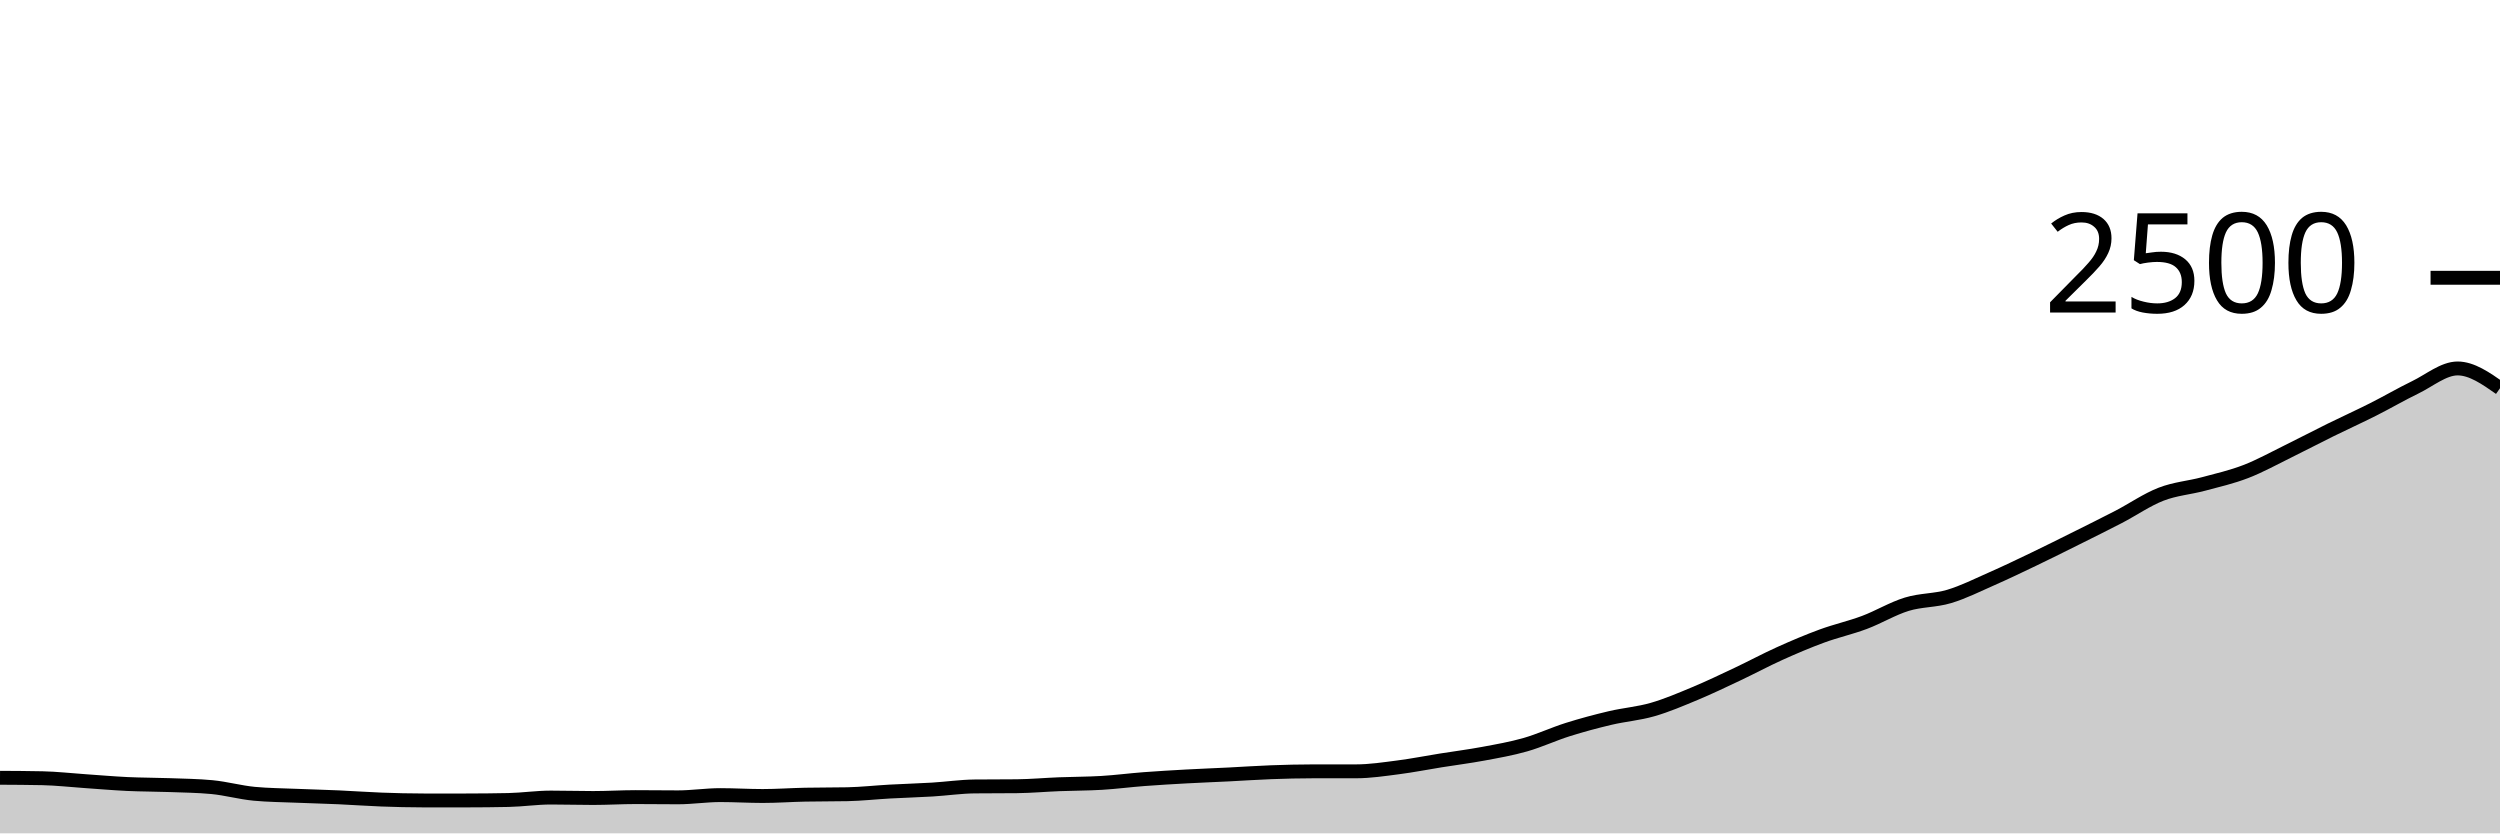
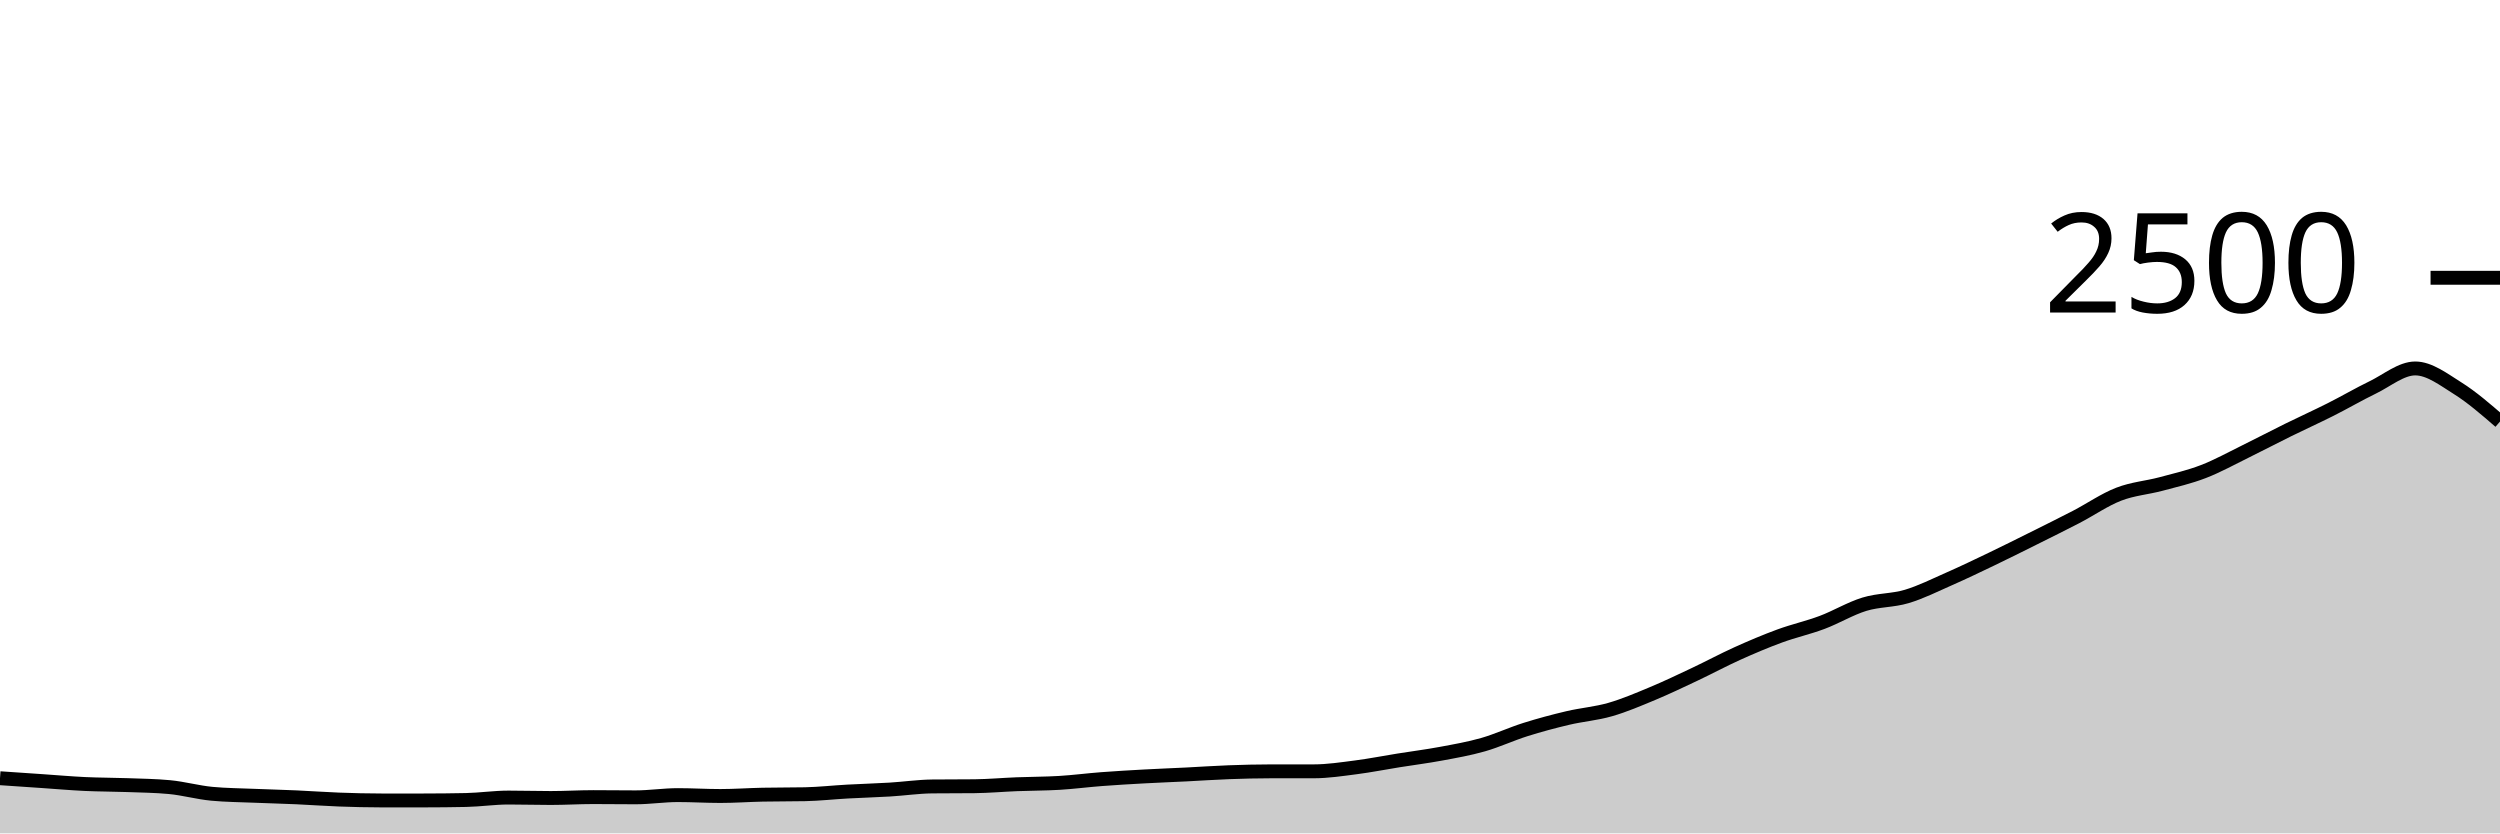
<svg xmlns="http://www.w3.org/2000/svg" viewBox="0 0 180 60">
  <g transform="translate(0,20)">
-     <path class="area" fill="rgba(0, 0, 0, 0.2)" d="M0,36C1.017,36.005,2.034,36.011,3.051,36.032C4.068,36.053,5.085,36.171,6.102,36.24C7.119,36.309,8.136,36.4,9.153,36.448C10.169,36.496,11.186,36.491,12.203,36.528C13.22,36.565,14.237,36.576,15.254,36.672C16.271,36.768,17.288,37.056,18.305,37.152C19.322,37.248,20.339,37.253,21.356,37.296C22.373,37.339,23.39,37.363,24.407,37.408C25.424,37.453,26.441,37.531,27.458,37.568C28.475,37.605,29.492,37.632,30.508,37.632C31.525,37.632,32.542,37.632,33.559,37.632C34.576,37.632,35.593,37.621,36.61,37.6C37.627,37.579,38.644,37.424,39.661,37.424C40.678,37.424,41.695,37.456,42.712,37.456C43.729,37.456,44.746,37.392,45.763,37.392C46.78,37.392,47.797,37.408,48.814,37.408C49.831,37.408,50.847,37.248,51.864,37.248C52.881,37.248,53.898,37.312,54.915,37.312C55.932,37.312,56.949,37.237,57.966,37.216C58.983,37.195,60,37.205,61.017,37.184C62.034,37.163,63.051,37.048,64.068,36.992C65.085,36.936,66.102,36.909,67.119,36.848C68.136,36.787,69.153,36.635,70.169,36.624C71.186,36.613,72.203,36.619,73.22,36.608C74.237,36.597,75.254,36.504,76.271,36.464C77.288,36.424,78.305,36.429,79.322,36.368C80.339,36.307,81.356,36.173,82.373,36.096C83.39,36.019,84.407,35.96,85.424,35.904C86.441,35.848,87.458,35.811,88.475,35.76C89.492,35.709,90.508,35.637,91.525,35.6C92.542,35.563,93.559,35.536,94.576,35.536C95.593,35.536,96.61,35.536,97.627,35.536C98.644,35.536,99.661,35.379,100.678,35.248C101.695,35.117,102.712,34.915,103.729,34.752C104.746,34.589,105.763,34.461,106.78,34.272C107.797,34.083,108.814,33.907,109.831,33.616C110.847,33.325,111.864,32.848,112.881,32.528C113.898,32.208,114.915,31.936,115.932,31.696C116.949,31.456,117.966,31.381,118.983,31.088C120,30.795,121.017,30.36,122.034,29.936C123.051,29.512,124.068,29.024,125.085,28.544C126.102,28.064,127.119,27.515,128.136,27.056C129.153,26.597,130.169,26.165,131.186,25.792C132.203,25.419,133.22,25.197,134.237,24.816C135.254,24.435,136.271,23.816,137.288,23.504C138.305,23.192,139.322,23.248,140.339,22.944C141.356,22.64,142.373,22.128,143.39,21.68C144.407,21.232,145.424,20.744,146.441,20.256C147.458,19.768,148.475,19.259,149.492,18.752C150.508,18.245,151.525,17.744,152.542,17.216C153.559,16.688,154.576,15.979,155.593,15.584C156.61,15.189,157.627,15.12,158.644,14.848C159.661,14.576,160.678,14.344,161.695,13.952C162.712,13.56,163.729,12.995,164.746,12.496C165.763,11.997,166.78,11.461,167.797,10.96C168.814,10.459,169.831,10,170.847,9.488C171.864,8.976,172.881,8.381,173.898,7.888C174.915,7.395,175.932,6.528,176.949,6.528C177.966,6.528,178.983,7.24,180,7.952L180,40C178.983,40,177.966,40,176.949,40C175.932,40,174.915,40,173.898,40C172.881,40,171.864,40,170.847,40C169.831,40,168.814,40,167.797,40C166.78,40,165.763,40,164.746,40C163.729,40,162.712,40,161.695,40C160.678,40,159.661,40,158.644,40C157.627,40,156.61,40,155.593,40C154.576,40,153.559,40,152.542,40C151.525,40,150.508,40,149.492,40C148.475,40,147.458,40,146.441,40C145.424,40,144.407,40,143.39,40C142.373,40,141.356,40,140.339,40C139.322,40,138.305,40,137.288,40C136.271,40,135.254,40,134.237,40C133.22,40,132.203,40,131.186,40C130.169,40,129.153,40,128.136,40C127.119,40,126.102,40,125.085,40C124.068,40,123.051,40,122.034,40C121.017,40,120,40,118.983,40C117.966,40,116.949,40,115.932,40C114.915,40,113.898,40,112.881,40C111.864,40,110.847,40,109.831,40C108.814,40,107.797,40,106.78,40C105.763,40,104.746,40,103.729,40C102.712,40,101.695,40,100.678,40C99.661,40,98.644,40,97.627,40C96.61,40,95.593,40,94.576,40C93.559,40,92.542,40,91.525,40C90.508,40,89.492,40,88.475,40C87.458,40,86.441,40,85.424,40C84.407,40,83.39,40,82.373,40C81.356,40,80.339,40,79.322,40C78.305,40,77.288,40,76.271,40C75.254,40,74.237,40,73.22,40C72.203,40,71.186,40,70.169,40C69.153,40,68.136,40,67.119,40C66.102,40,65.085,40,64.068,40C63.051,40,62.034,40,61.017,40C60,40,58.983,40,57.966,40C56.949,40,55.932,40,54.915,40C53.898,40,52.881,40,51.864,40C50.847,40,49.831,40,48.814,40C47.797,40,46.78,40,45.763,40C44.746,40,43.729,40,42.712,40C41.695,40,40.678,40,39.661,40C38.644,40,37.627,40,36.61,40C35.593,40,34.576,40,33.559,40C32.542,40,31.525,40,30.508,40C29.492,40,28.475,40,27.458,40C26.441,40,25.424,40,24.407,40C23.39,40,22.373,40,21.356,40C20.339,40,19.322,40,18.305,40C17.288,40,16.271,40,15.254,40C14.237,40,13.22,40,12.203,40C11.186,40,10.169,40,9.153,40C8.136,40,7.119,40,6.102,40C5.085,40,4.068,40,3.051,40C2.034,40,1.017,40,0,40Z" />
-     <path class="line" stroke="black" fill="none" d="M0,36C1.017,36.005,2.034,36.011,3.051,36.032C4.068,36.053,5.085,36.171,6.102,36.24C7.119,36.309,8.136,36.4,9.153,36.448C10.169,36.496,11.186,36.491,12.203,36.528C13.22,36.565,14.237,36.576,15.254,36.672C16.271,36.768,17.288,37.056,18.305,37.152C19.322,37.248,20.339,37.253,21.356,37.296C22.373,37.339,23.39,37.363,24.407,37.408C25.424,37.453,26.441,37.531,27.458,37.568C28.475,37.605,29.492,37.632,30.508,37.632C31.525,37.632,32.542,37.632,33.559,37.632C34.576,37.632,35.593,37.621,36.61,37.6C37.627,37.579,38.644,37.424,39.661,37.424C40.678,37.424,41.695,37.456,42.712,37.456C43.729,37.456,44.746,37.392,45.763,37.392C46.78,37.392,47.797,37.408,48.814,37.408C49.831,37.408,50.847,37.248,51.864,37.248C52.881,37.248,53.898,37.312,54.915,37.312C55.932,37.312,56.949,37.237,57.966,37.216C58.983,37.195,60,37.205,61.017,37.184C62.034,37.163,63.051,37.048,64.068,36.992C65.085,36.936,66.102,36.909,67.119,36.848C68.136,36.787,69.153,36.635,70.169,36.624C71.186,36.613,72.203,36.619,73.22,36.608C74.237,36.597,75.254,36.504,76.271,36.464C77.288,36.424,78.305,36.429,79.322,36.368C80.339,36.307,81.356,36.173,82.373,36.096C83.39,36.019,84.407,35.96,85.424,35.904C86.441,35.848,87.458,35.811,88.475,35.76C89.492,35.709,90.508,35.637,91.525,35.6C92.542,35.563,93.559,35.536,94.576,35.536C95.593,35.536,96.61,35.536,97.627,35.536C98.644,35.536,99.661,35.379,100.678,35.248C101.695,35.117,102.712,34.915,103.729,34.752C104.746,34.589,105.763,34.461,106.78,34.272C107.797,34.083,108.814,33.907,109.831,33.616C110.847,33.325,111.864,32.848,112.881,32.528C113.898,32.208,114.915,31.936,115.932,31.696C116.949,31.456,117.966,31.381,118.983,31.088C120,30.795,121.017,30.36,122.034,29.936C123.051,29.512,124.068,29.024,125.085,28.544C126.102,28.064,127.119,27.515,128.136,27.056C129.153,26.597,130.169,26.165,131.186,25.792C132.203,25.419,133.22,25.197,134.237,24.816C135.254,24.435,136.271,23.816,137.288,23.504C138.305,23.192,139.322,23.248,140.339,22.944C141.356,22.64,142.373,22.128,143.39,21.68C144.407,21.232,145.424,20.744,146.441,20.256C147.458,19.768,148.475,19.259,149.492,18.752C150.508,18.245,151.525,17.744,152.542,17.216C153.559,16.688,154.576,15.979,155.593,15.584C156.61,15.189,157.627,15.12,158.644,14.848C159.661,14.576,160.678,14.344,161.695,13.952C162.712,13.56,163.729,12.995,164.746,12.496C165.763,11.997,166.78,11.461,167.797,10.96C168.814,10.459,169.831,10,170.847,9.488C171.864,8.976,172.881,8.381,173.898,7.888C174.915,7.395,175.932,6.528,176.949,6.528C177.966,6.528,178.983,7.24,180,7.952" />
+     <path class="area" fill="rgba(0, 0, 0, 0.2)" d="M0,36.032C1.017,36.101,2.034,36.171,3.051,36.24C4.068,36.309,5.085,36.4,6.102,36.448C7.119,36.496,8.136,36.491,9.153,36.528C10.169,36.565,11.186,36.576,12.203,36.672C13.22,36.768,14.237,37.056,15.254,37.152C16.271,37.248,17.288,37.253,18.305,37.296C19.322,37.339,20.339,37.363,21.356,37.408C22.373,37.453,23.39,37.531,24.407,37.568C25.424,37.605,26.441,37.632,27.458,37.632C28.475,37.632,29.492,37.632,30.508,37.632C31.525,37.632,32.542,37.621,33.559,37.6C34.576,37.579,35.593,37.424,36.61,37.424C37.627,37.424,38.644,37.456,39.661,37.456C40.678,37.456,41.695,37.392,42.712,37.392C43.729,37.392,44.746,37.408,45.763,37.408C46.78,37.408,47.797,37.248,48.814,37.248C49.831,37.248,50.847,37.312,51.864,37.312C52.881,37.312,53.898,37.237,54.915,37.216C55.932,37.195,56.949,37.205,57.966,37.184C58.983,37.163,60,37.048,61.017,36.992C62.034,36.936,63.051,36.909,64.068,36.848C65.085,36.787,66.102,36.635,67.119,36.624C68.136,36.613,69.153,36.619,70.169,36.608C71.186,36.597,72.203,36.504,73.22,36.464C74.237,36.424,75.254,36.429,76.271,36.368C77.288,36.307,78.305,36.173,79.322,36.096C80.339,36.019,81.356,35.96,82.373,35.904C83.39,35.848,84.407,35.811,85.424,35.76C86.441,35.709,87.458,35.637,88.475,35.6C89.492,35.563,90.508,35.536,91.525,35.536C92.542,35.536,93.559,35.536,94.576,35.536C95.593,35.536,96.61,35.379,97.627,35.248C98.644,35.117,99.661,34.915,100.678,34.752C101.695,34.589,102.712,34.461,103.729,34.272C104.746,34.083,105.763,33.907,106.78,33.616C107.797,33.325,108.814,32.848,109.831,32.528C110.847,32.208,111.864,31.936,112.881,31.696C113.898,31.456,114.915,31.381,115.932,31.088C116.949,30.795,117.966,30.36,118.983,29.936C120,29.512,121.017,29.024,122.034,28.544C123.051,28.064,124.068,27.515,125.085,27.056C126.102,26.597,127.119,26.165,128.136,25.792C129.153,25.419,130.169,25.197,131.186,24.816C132.203,24.435,133.22,23.816,134.237,23.504C135.254,23.192,136.271,23.248,137.288,22.944C138.305,22.64,139.322,22.128,140.339,21.68C141.356,21.232,142.373,20.744,143.39,20.256C144.407,19.768,145.424,19.259,146.441,18.752C147.458,18.245,148.475,17.744,149.492,17.216C150.508,16.688,151.525,15.979,152.542,15.584C153.559,15.189,154.576,15.12,155.593,14.848C156.61,14.576,157.627,14.344,158.644,13.952C159.661,13.56,160.678,12.995,161.695,12.496C162.712,11.997,163.729,11.461,164.746,10.96C165.763,10.459,166.78,10,167.797,9.488C168.814,8.976,169.831,8.381,170.847,7.888C171.864,7.395,172.881,6.528,173.898,6.528C174.915,6.528,175.932,7.315,176.949,7.952C177.966,8.589,178.983,9.471,180,10.352L180,40C178.983,40,177.966,40,176.949,40C175.932,40,174.915,40,173.898,40C172.881,40,171.864,40,170.847,40C169.831,40,168.814,40,167.797,40C166.78,40,165.763,40,164.746,40C163.729,40,162.712,40,161.695,40C160.678,40,159.661,40,158.644,40C157.627,40,156.61,40,155.593,40C154.576,40,153.559,40,152.542,40C151.525,40,150.508,40,149.492,40C148.475,40,147.458,40,146.441,40C145.424,40,144.407,40,143.39,40C142.373,40,141.356,40,140.339,40C139.322,40,138.305,40,137.288,40C136.271,40,135.254,40,134.237,40C133.22,40,132.203,40,131.186,40C130.169,40,129.153,40,128.136,40C127.119,40,126.102,40,125.085,40C124.068,40,123.051,40,122.034,40C121.017,40,120,40,118.983,40C117.966,40,116.949,40,115.932,40C114.915,40,113.898,40,112.881,40C111.864,40,110.847,40,109.831,40C108.814,40,107.797,40,106.78,40C105.763,40,104.746,40,103.729,40C102.712,40,101.695,40,100.678,40C99.661,40,98.644,40,97.627,40C96.61,40,95.593,40,94.576,40C93.559,40,92.542,40,91.525,40C90.508,40,89.492,40,88.475,40C87.458,40,86.441,40,85.424,40C84.407,40,83.39,40,82.373,40C81.356,40,80.339,40,79.322,40C78.305,40,77.288,40,76.271,40C75.254,40,74.237,40,73.22,40C72.203,40,71.186,40,70.169,40C69.153,40,68.136,40,67.119,40C66.102,40,65.085,40,64.068,40C63.051,40,62.034,40,61.017,40C60,40,58.983,40,57.966,40C56.949,40,55.932,40,54.915,40C53.898,40,52.881,40,51.864,40C50.847,40,49.831,40,48.814,40C47.797,40,46.78,40,45.763,40C44.746,40,43.729,40,42.712,40C41.695,40,40.678,40,39.661,40C38.644,40,37.627,40,36.61,40C35.593,40,34.576,40,33.559,40C32.542,40,31.525,40,30.508,40C29.492,40,28.475,40,27.458,40C26.441,40,25.424,40,24.407,40C23.39,40,22.373,40,21.356,40C20.339,40,19.322,40,18.305,40C17.288,40,16.271,40,15.254,40C14.237,40,13.22,40,12.203,40C11.186,40,10.169,40,9.153,40C8.136,40,7.119,40,6.102,40C5.085,40,4.068,40,3.051,40C2.034,40,1.017,40,0,40Z" />
+     <path class="line" stroke="black" fill="none" d="M0,36.032C1.017,36.101,2.034,36.171,3.051,36.24C4.068,36.309,5.085,36.4,6.102,36.448C7.119,36.496,8.136,36.491,9.153,36.528C10.169,36.565,11.186,36.576,12.203,36.672C13.22,36.768,14.237,37.056,15.254,37.152C16.271,37.248,17.288,37.253,18.305,37.296C19.322,37.339,20.339,37.363,21.356,37.408C22.373,37.453,23.39,37.531,24.407,37.568C25.424,37.605,26.441,37.632,27.458,37.632C28.475,37.632,29.492,37.632,30.508,37.632C31.525,37.632,32.542,37.621,33.559,37.6C34.576,37.579,35.593,37.424,36.61,37.424C37.627,37.424,38.644,37.456,39.661,37.456C40.678,37.456,41.695,37.392,42.712,37.392C43.729,37.392,44.746,37.408,45.763,37.408C46.78,37.408,47.797,37.248,48.814,37.248C49.831,37.248,50.847,37.312,51.864,37.312C52.881,37.312,53.898,37.237,54.915,37.216C55.932,37.195,56.949,37.205,57.966,37.184C58.983,37.163,60,37.048,61.017,36.992C62.034,36.936,63.051,36.909,64.068,36.848C65.085,36.787,66.102,36.635,67.119,36.624C68.136,36.613,69.153,36.619,70.169,36.608C71.186,36.597,72.203,36.504,73.22,36.464C74.237,36.424,75.254,36.429,76.271,36.368C77.288,36.307,78.305,36.173,79.322,36.096C80.339,36.019,81.356,35.96,82.373,35.904C83.39,35.848,84.407,35.811,85.424,35.76C86.441,35.709,87.458,35.637,88.475,35.6C89.492,35.563,90.508,35.536,91.525,35.536C92.542,35.536,93.559,35.536,94.576,35.536C95.593,35.536,96.61,35.379,97.627,35.248C98.644,35.117,99.661,34.915,100.678,34.752C101.695,34.589,102.712,34.461,103.729,34.272C104.746,34.083,105.763,33.907,106.78,33.616C107.797,33.325,108.814,32.848,109.831,32.528C110.847,32.208,111.864,31.936,112.881,31.696C113.898,31.456,114.915,31.381,115.932,31.088C116.949,30.795,117.966,30.36,118.983,29.936C120,29.512,121.017,29.024,122.034,28.544C123.051,28.064,124.068,27.515,125.085,27.056C126.102,26.597,127.119,26.165,128.136,25.792C129.153,25.419,130.169,25.197,131.186,24.816C132.203,24.435,133.22,23.816,134.237,23.504C135.254,23.192,136.271,23.248,137.288,22.944C138.305,22.64,139.322,22.128,140.339,21.68C141.356,21.232,142.373,20.744,143.39,20.256C144.407,19.768,145.424,19.259,146.441,18.752C147.458,18.245,148.475,17.744,149.492,17.216C150.508,16.688,151.525,15.979,152.542,15.584C153.559,15.189,154.576,15.12,155.593,14.848C156.61,14.576,157.627,14.344,158.644,13.952C159.661,13.56,160.678,12.995,161.695,12.496C162.712,11.997,163.729,11.461,164.746,10.96C165.763,10.459,166.78,10,167.797,9.488C168.814,8.976,169.831,8.381,170.847,7.888C171.864,7.395,172.881,6.528,173.898,6.528C174.915,6.528,175.932,7.315,176.949,7.952C177.966,8.589,178.983,9.471,180,10.352" />
    <path class="axis-ceiling" stroke-width="1" stroke="black" fill="none" d="M175,0L180,0" />
    <text class="axis-ceiling-label" font-family="sans-serif" text-anchor="end" font-size="10px" x="170" y="2.5">2500</text>
  </g>
</svg>
